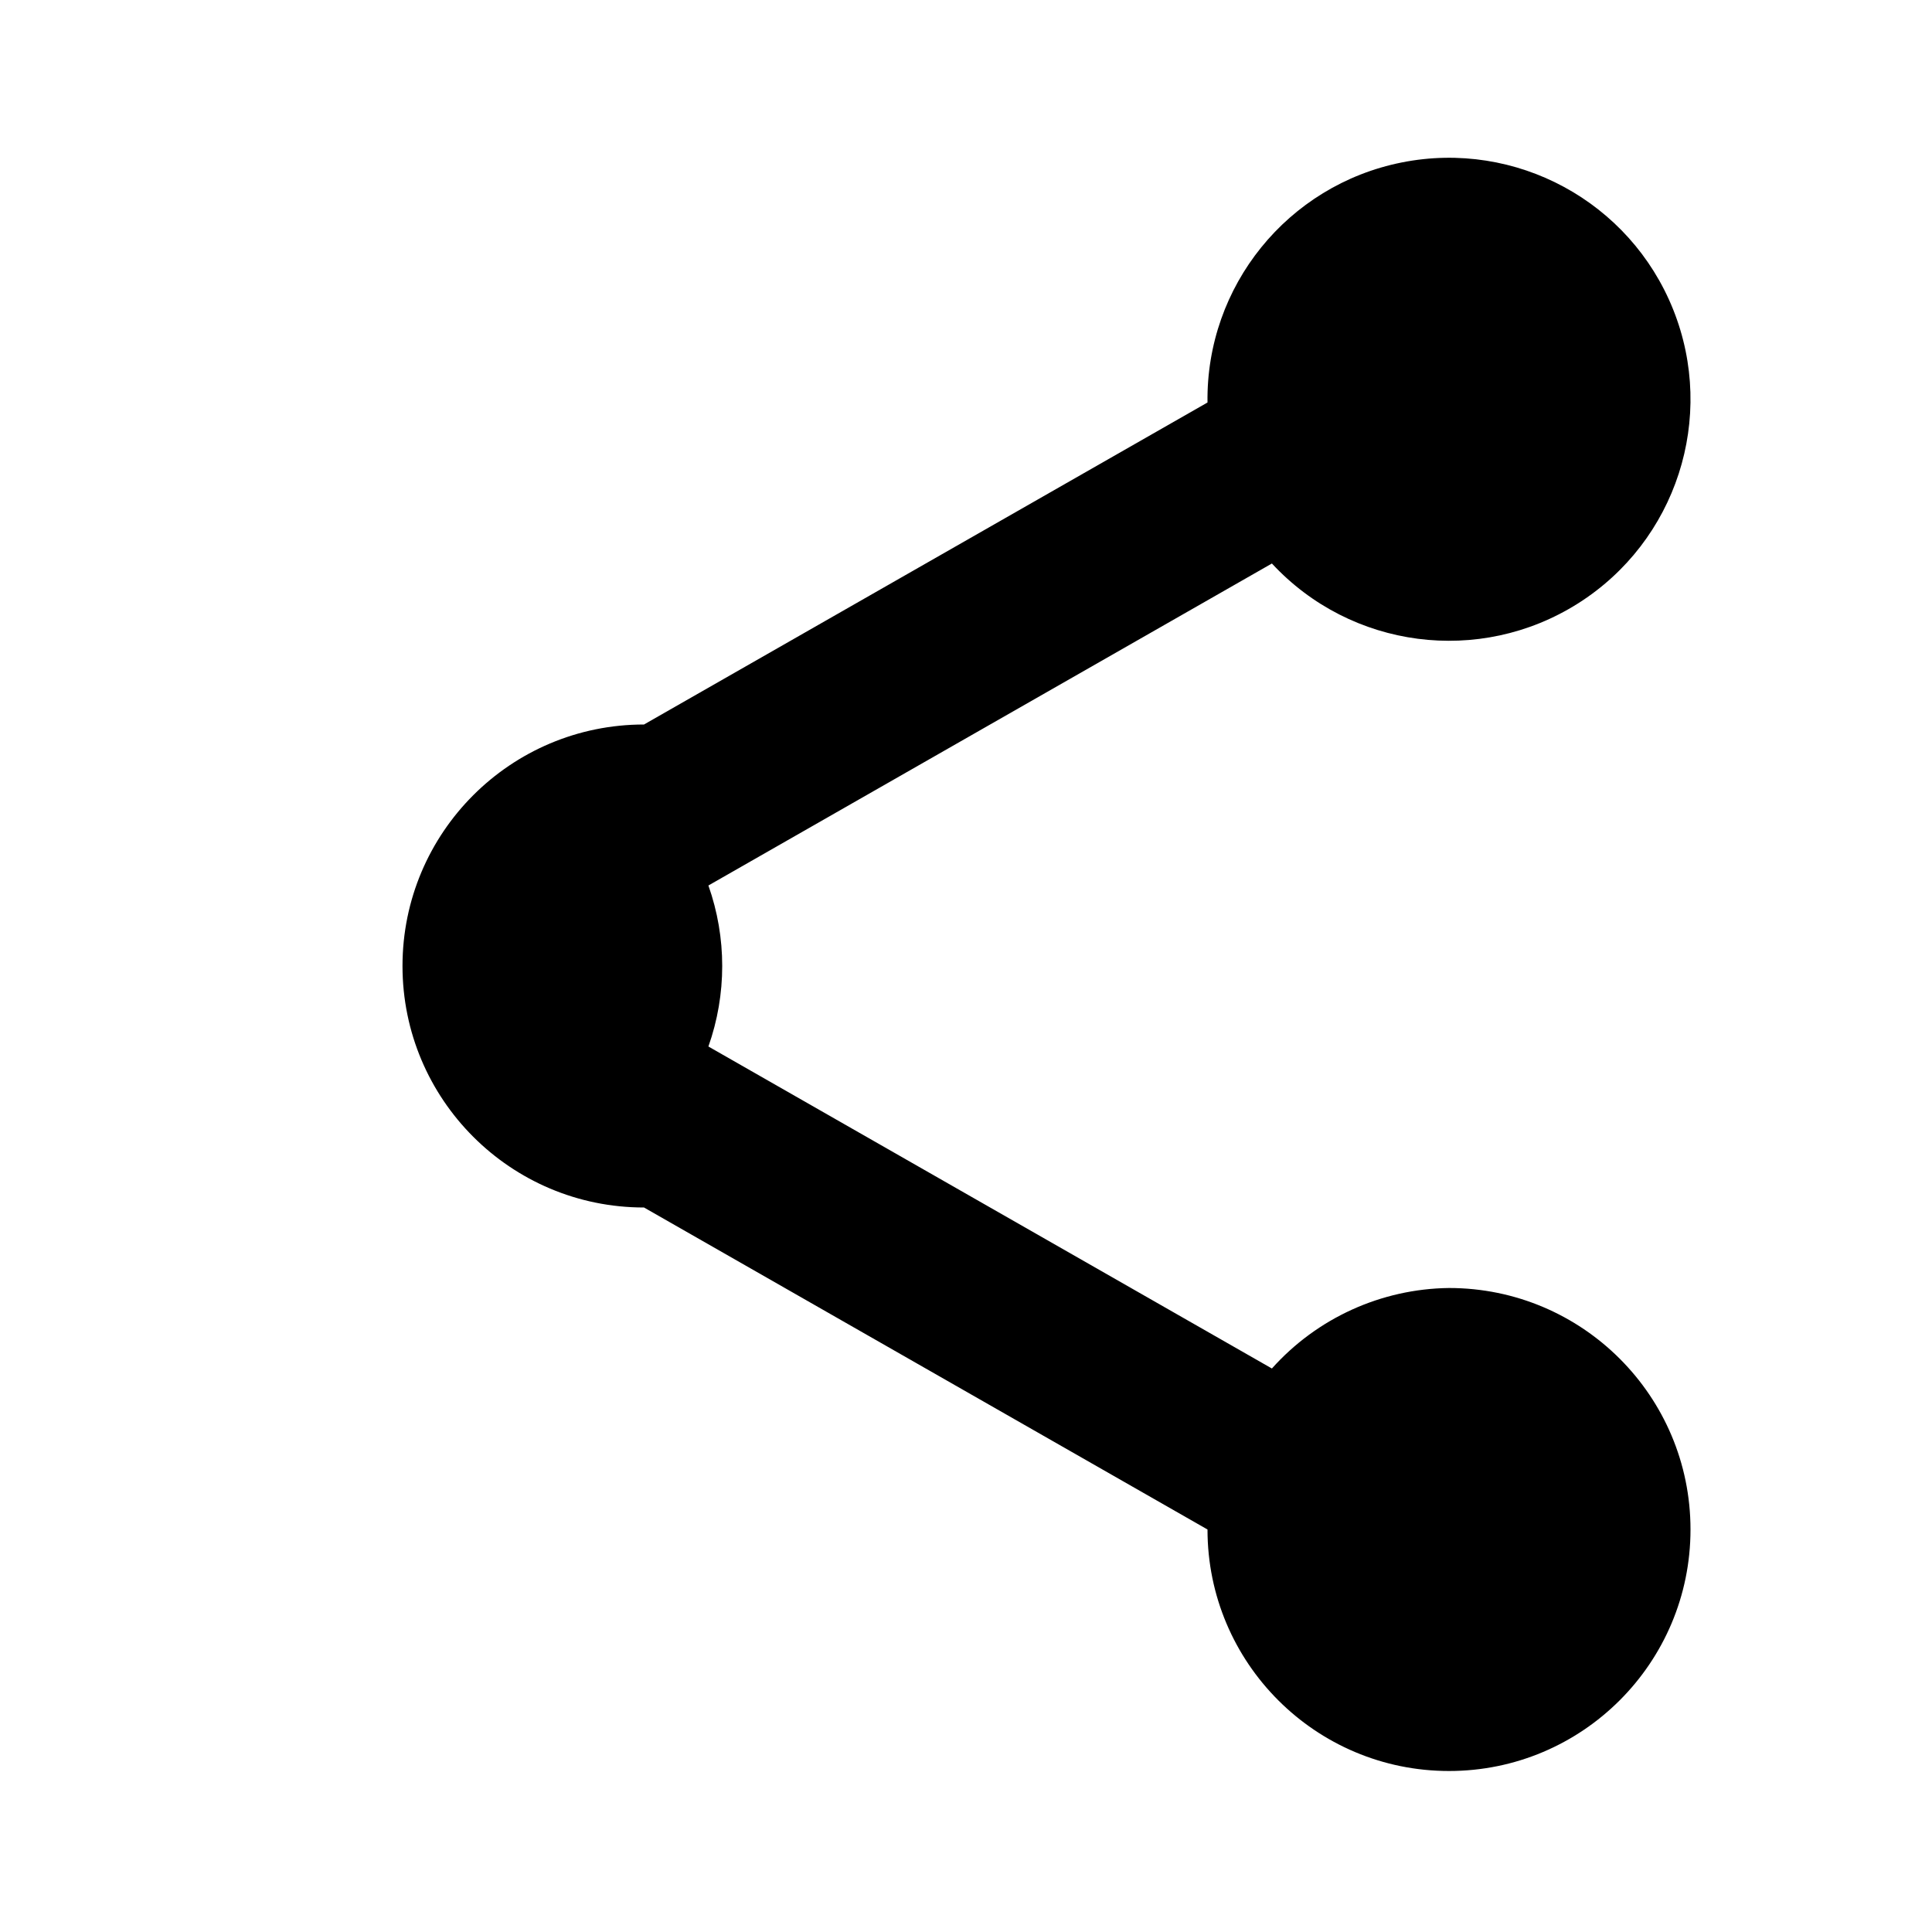
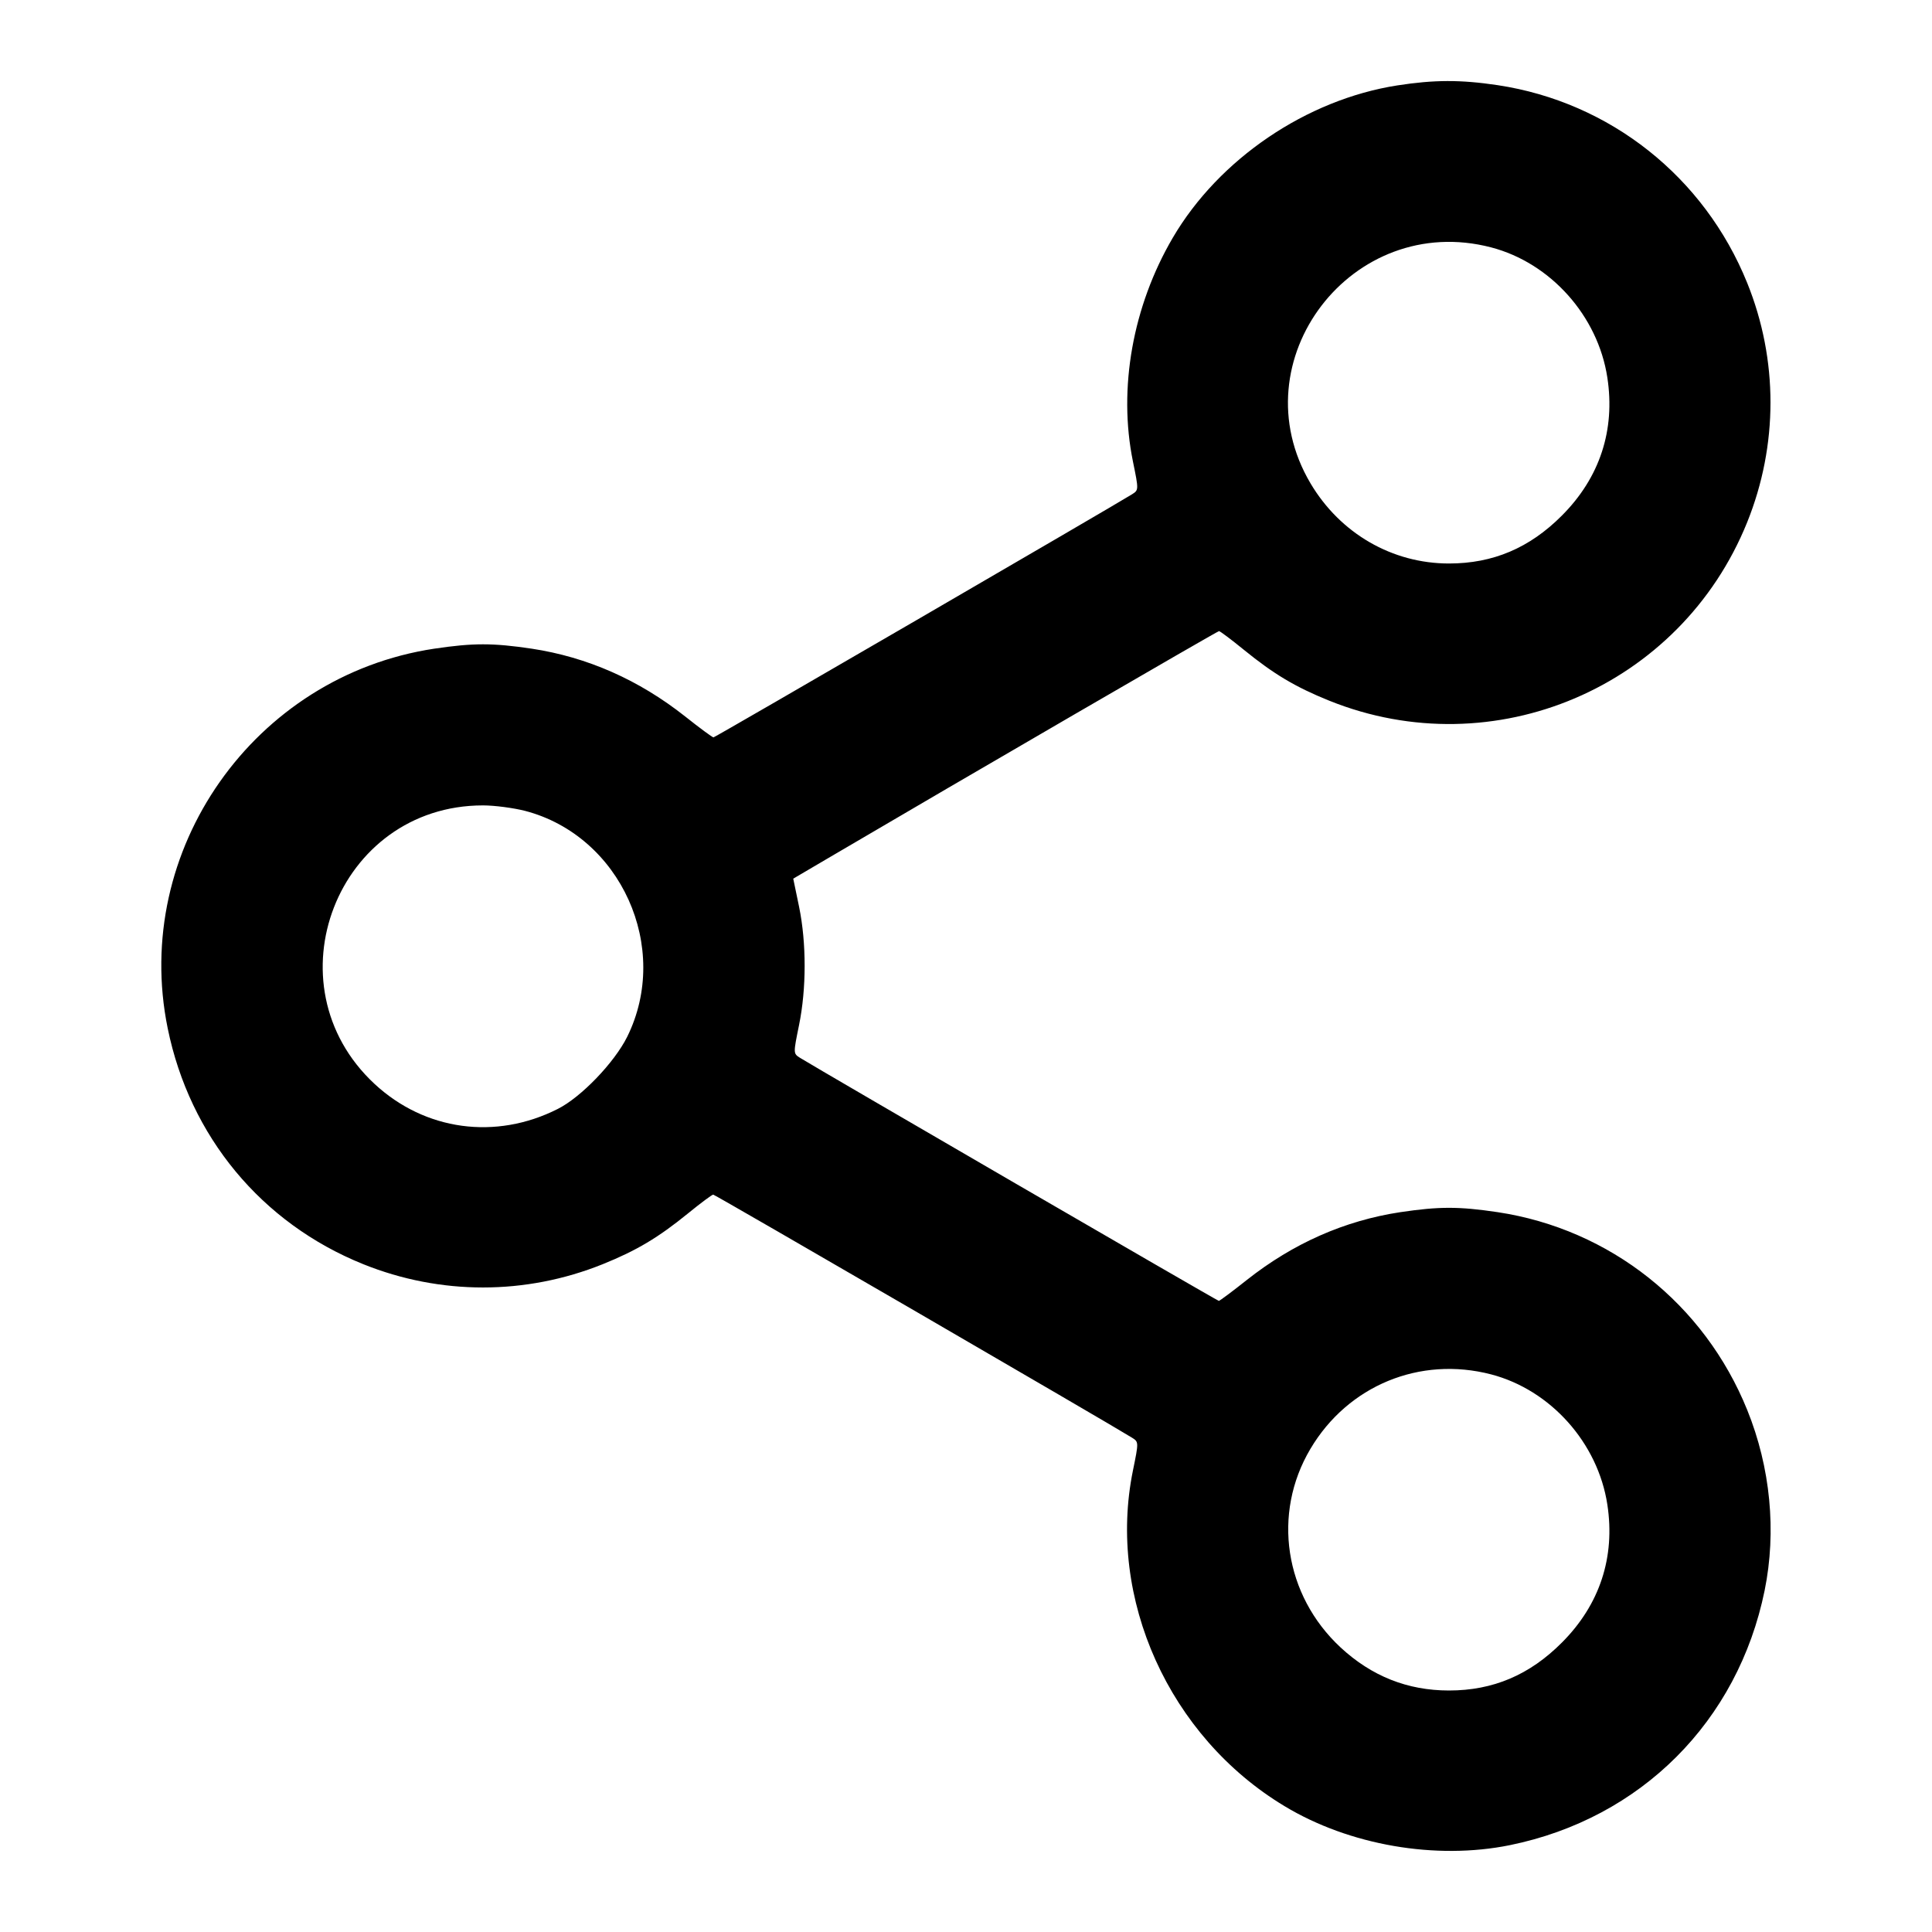
- <svg xmlns="http://www.w3.org/2000/svg" viewBox="0 0 24 24">
-   <path fill="#000000" d="M18 16a3 3 0 0 0-2.2 1l-7-4a3 3 0 0 0 0-2l7-4A3 3 0 1 0 15 5l-7 4a3 3 0 1 0 0 6l7 4a3 3 0 1 0 3-3z" />
+ <svg xmlns="http://www.w3.org/2000/svg" width="24" height="24" viewBox="0 0 24 24">
+   <path fill="#000000" fill-rule="evenodd" d="M17.358 1.061 C 16.230 1.237,15.143 1.974,14.569 2.953 C 14.071 3.803,13.888 4.826,14.074 5.734 C 14.146 6.087,14.146 6.087,14.063 6.140 C 13.828 6.287,8.883 9.160,8.863 9.160 C 8.850 9.160,8.691 9.043,8.510 8.899 C 7.935 8.445,7.297 8.163,6.605 8.058 C 6.121 7.986,5.879 7.986,5.395 8.058 C 3.155 8.396,1.632 10.563,2.083 12.773 C 2.357 14.118,3.249 15.195,4.512 15.704 C 5.471 16.090,6.529 16.090,7.488 15.704 C 7.909 15.534,8.177 15.374,8.547 15.073 C 8.704 14.945,8.845 14.840,8.860 14.840 C 8.882 14.840,13.805 17.698,14.063 17.860 C 14.146 17.913,14.146 17.913,14.074 18.266 C 13.749 19.856,14.523 21.573,15.956 22.436 C 16.762 22.923,17.837 23.108,18.757 22.921 C 20.384 22.589,21.589 21.384,21.921 19.757 C 22.070 19.024,21.994 18.230,21.705 17.516 C 21.172 16.197,20.001 15.269,18.605 15.058 C 18.121 14.986,17.879 14.986,17.395 15.058 C 16.703 15.163,16.065 15.445,15.490 15.899 C 15.309 16.043,15.151 16.160,15.141 16.160 C 15.123 16.160,10.141 13.268,9.937 13.140 C 9.854 13.087,9.854 13.087,9.926 12.734 C 10.018 12.283,10.019 11.717,9.927 11.267 L 9.854 10.915 10.317 10.643 C 11.984 9.663,15.123 7.840,15.143 7.840 C 15.156 7.840,15.296 7.945,15.453 8.073 C 15.823 8.374,16.091 8.534,16.512 8.704 C 18.558 9.528,20.877 8.538,21.704 6.488 C 22.090 5.530,22.090 4.469,21.705 3.516 C 21.172 2.197,20.001 1.269,18.605 1.058 C 18.144 0.989,17.816 0.990,17.358 1.061 M18.523 3.073 C 19.262 3.266,19.850 3.924,19.967 4.690 C 20.067 5.343,19.873 5.933,19.403 6.404 C 19.002 6.807,18.547 7.000,18.000 7.000 C 17.294 7.000,16.649 6.627,16.280 6.005 C 15.376 4.480,16.797 2.623,18.523 3.073 M6.523 10.073 C 7.712 10.384,8.339 11.773,7.791 12.880 C 7.632 13.199,7.221 13.628,6.930 13.775 C 6.159 14.166,5.279 14.046,4.653 13.465 C 3.323 12.229,4.189 10.005,6.000 10.005 C 6.143 10.005,6.378 10.036,6.523 10.073 M18.523 17.073 C 19.262 17.266,19.850 17.924,19.967 18.690 C 20.067 19.343,19.873 19.933,19.403 20.404 C 19.002 20.807,18.547 21.000,18.000 21.000 C 17.485 21.000,17.038 20.822,16.653 20.465 C 15.955 19.816,15.801 18.803,16.278 17.999 C 16.745 17.211,17.639 16.843,18.523 17.073" />
</svg>
